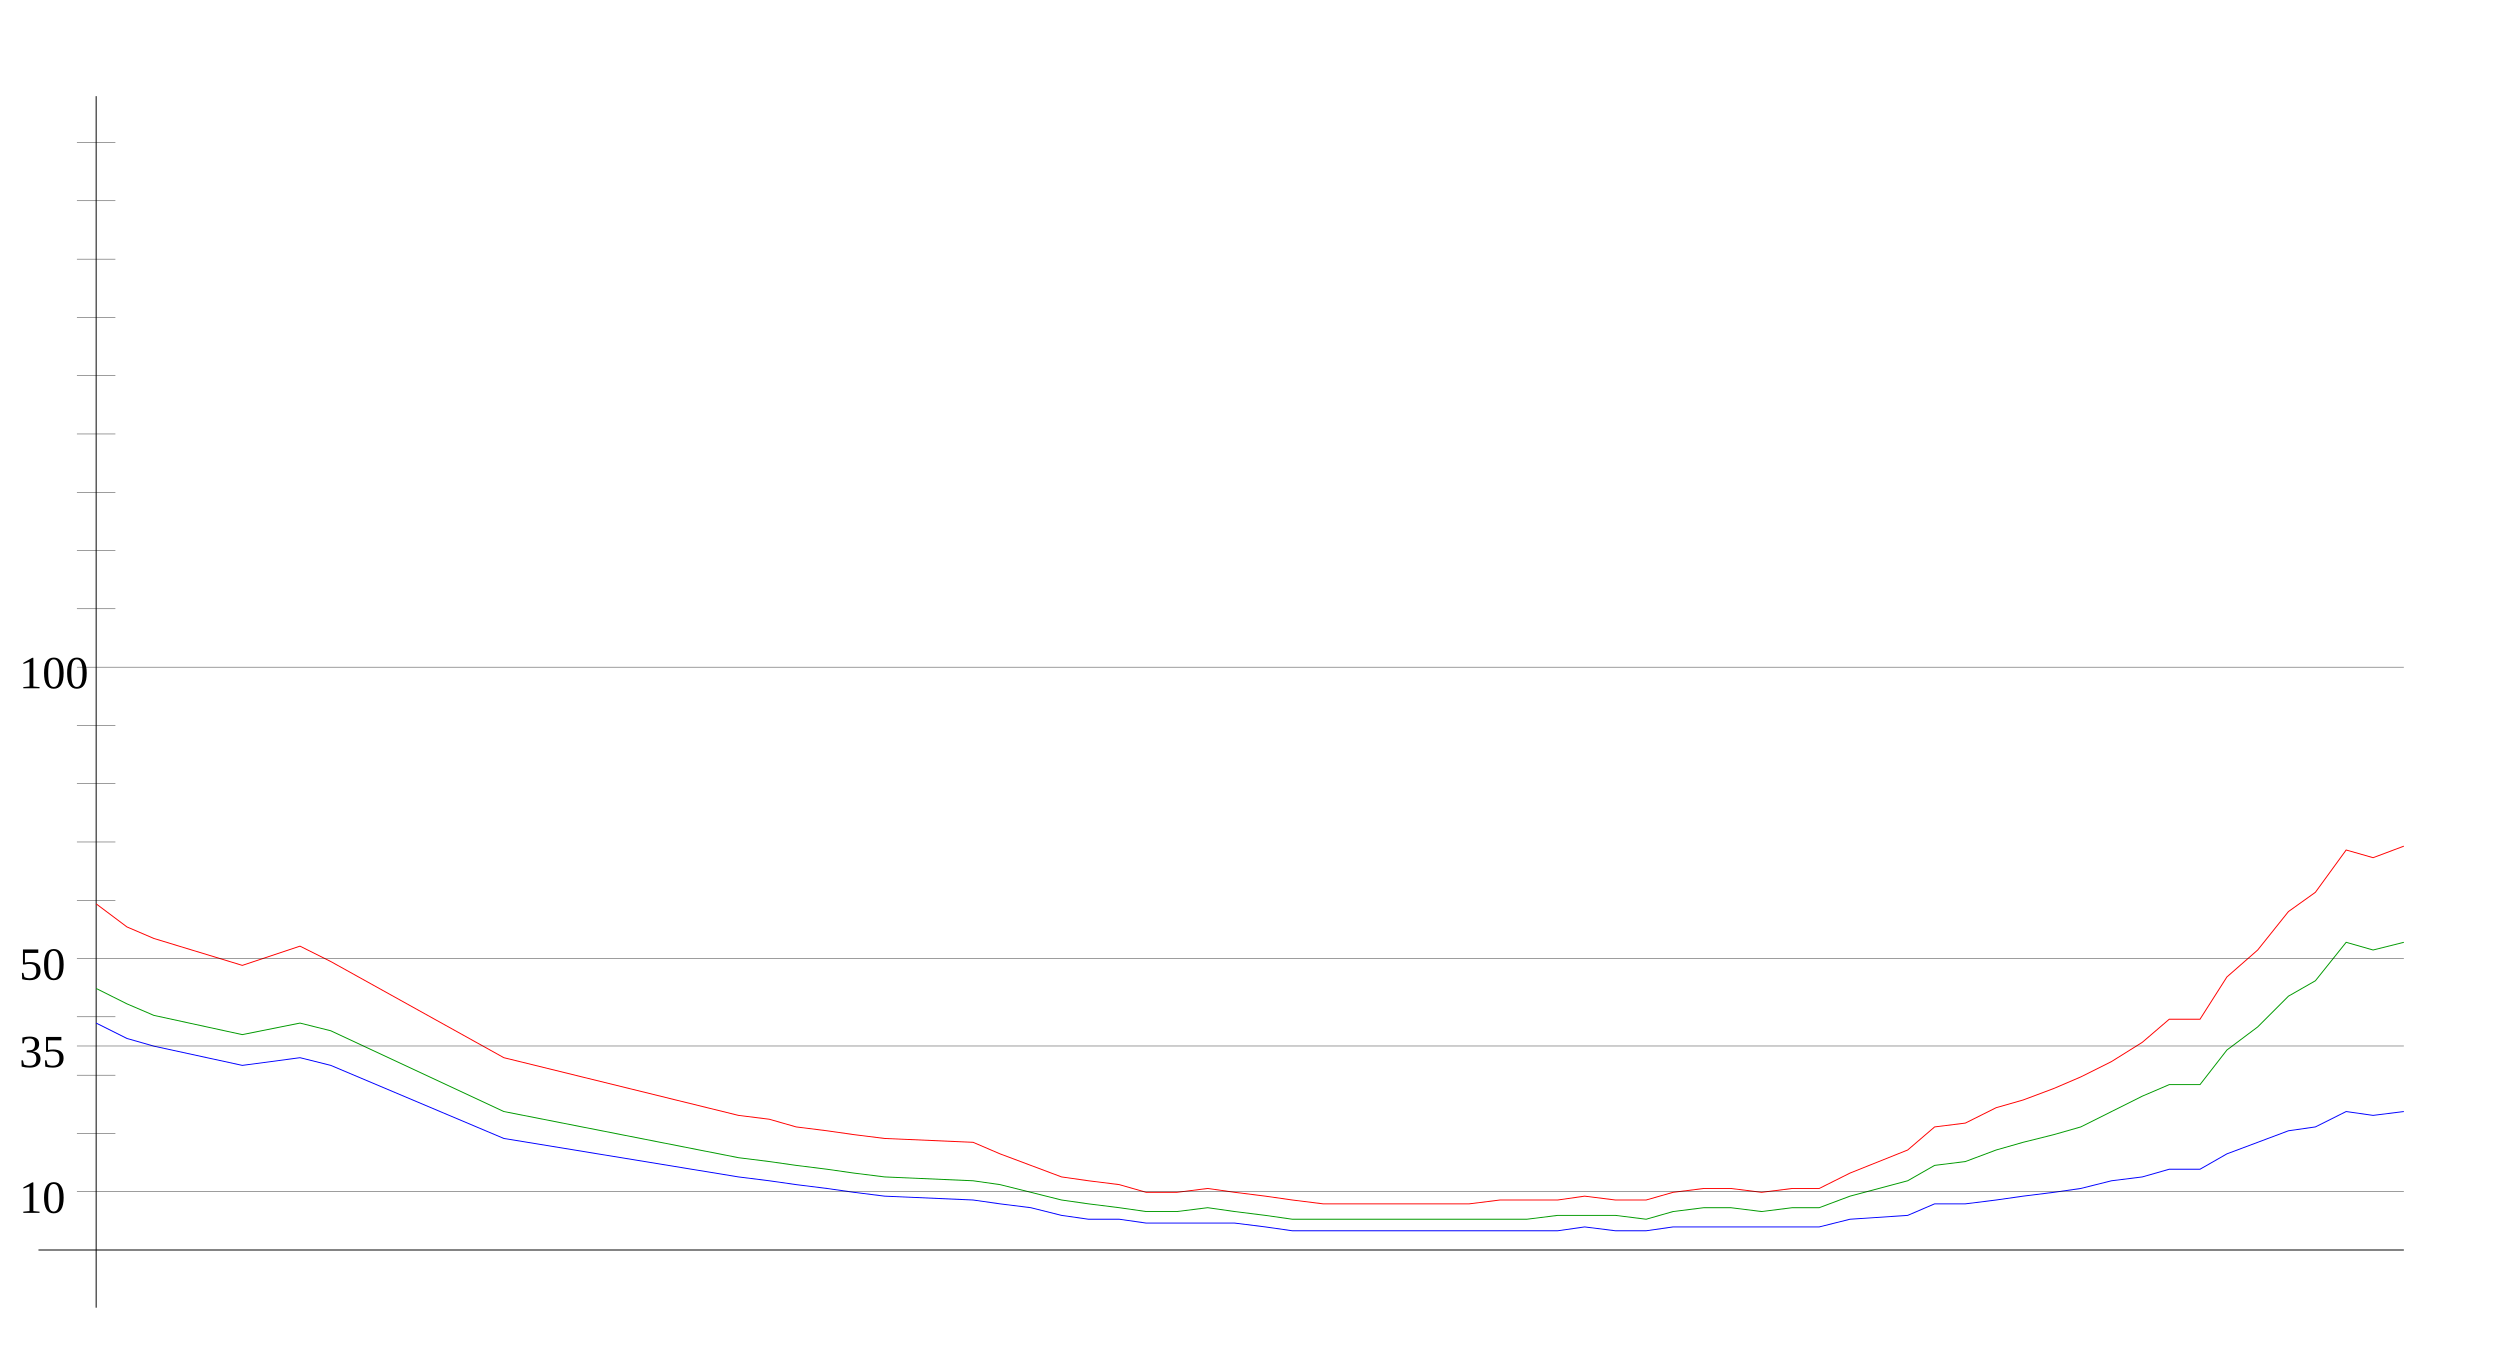
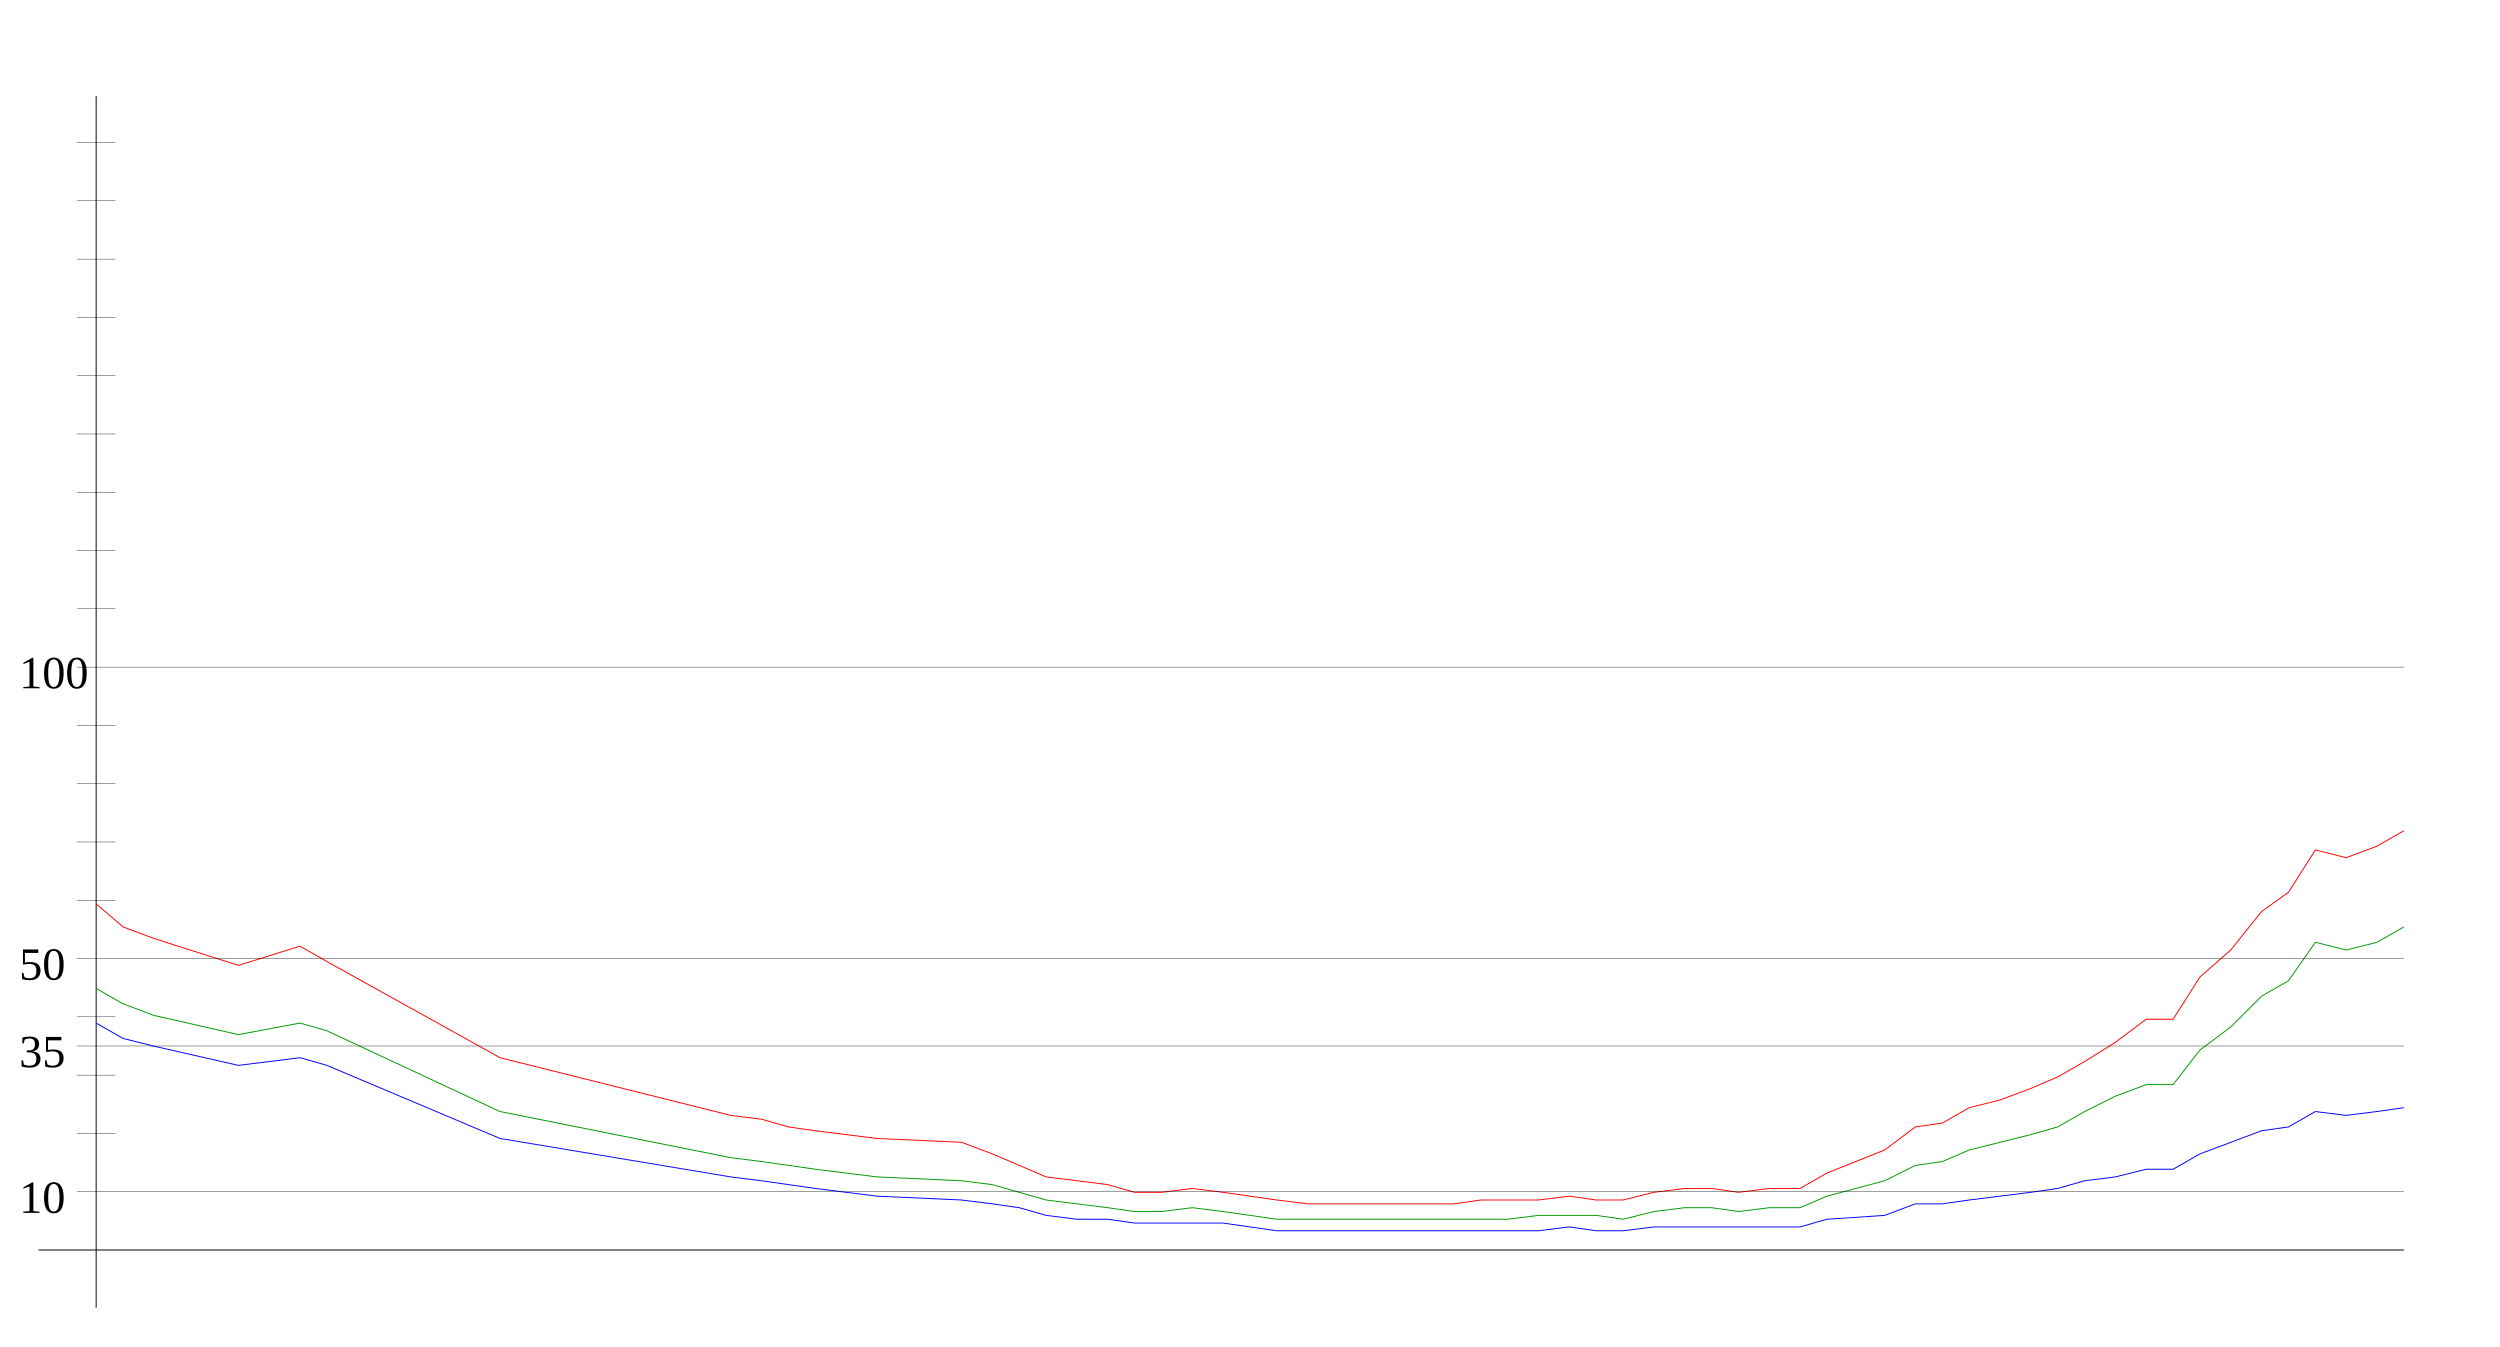
<svg xmlns="http://www.w3.org/2000/svg" width="650" height="350" version="1.1" id="sparkleline_DE-SH">
  <g id="layer1">
    <path style="fill:none;stroke:#000000;stroke-width:0.25px;" d="M 25,340 25,25" id="vertical_axis" />
    <path style="fill:none;stroke:#000000;stroke-width:0.25px;" d="M 10,325 625,325" id="horizontal_axis" />
-     <path style="fill:none;stroke:#0000ff;stroke-width:0.25px;" d="M 25,266  33,270 40,272 63,277 78,275 86,277 131,296 192,306 200,307  207,308 215,309 222,310 230,311 253,312 260,313 268,314 276,316  283,317 291,317 298,318 306,318 314,318 321,318 329,319 336,320  344,320 352,320 359,320 367,320 374,320 382,320 390,320 397,320  405,320 412,319 420,320 428,320 435,319 443,319 450,319 458,319  466,319 473,319 481,317 496,316 503,313 511,313 519,312 526,311  534,310 541,309 549,307 557,306 564,304 572,304 579,300 587,297  595,294 602,293 610,289 617,290 625,289" id="cases7_100k" />
-     <path style="fill:none;stroke:#009900;stroke-width:0.25px;" d="M 25,257  33,261 40,264 63,269 78,266 86,268 131,289 192,301 200,302  207,303 215,304 222,305 230,306 253,307 260,308 268,310 276,312  283,313 291,314 298,315 306,315 314,314 321,315 329,316 336,317  344,317 352,317 359,317 367,317 374,317 382,317 390,317 397,317  405,316 412,316 420,316 428,317 435,315 443,314 450,314 458,315  466,314 473,314 481,311 496,307 503,303 511,302 519,299 526,297  534,295 541,293 549,289 557,285 564,282 572,282 579,273 587,267  595,259 602,255 610,245 617,247 625,245" id="cases7_100k_nofullvac" />
-     <path style="fill:none;stroke:#ff0000;stroke-width:0.25px;" d="M 25,235  33,241 40,244 63,251 78,246 86,250 131,275 192,290 200,291  207,293 215,294 222,295 230,296 253,297 260,300 268,303 276,306  283,307 291,308 298,310 306,310 314,309 321,310 329,311 336,312  344,313 352,313 359,313 367,313 374,313 382,313 390,312 397,312  405,312 412,311 420,312 428,312 435,310 443,309 450,309 458,310  466,309 473,309 481,305 496,299 503,293 511,292 519,288 526,286  534,283 541,280 549,276 557,271 564,265 572,265 579,254 587,247  595,237 602,232 610,221 617,223 625,220" id="cases7_100k_novac" />
+     <path style="fill:none;stroke:#0000ff;stroke-width:0.25px;" d="M 25,266  32,270 40,272 62,277 78,275 85,277 130,296 190,306 198,307  205,308 212,309 220,310 228,311 250,312 258,313 265,314 272,316  280,317 288,317 295,318 302,318 310,318 318,318 325,319 332,320  340,320 348,320 355,320 362,320 370,320 378,320 385,320 392,320  400,320 408,319 415,320 422,320 430,319 438,319 445,319 452,319  460,319 468,319 475,317 490,316 498,313 505,313 512,312 520,311  528,310 535,309 542,307 550,306 558,304 565,304 572,300 580,297  588,294 595,293 602,289 610,290 618,289 625,288" id="cases7_100k" />
+     <path style="fill:none;stroke:#009900;stroke-width:0.25px;" d="M 25,257  32,261 40,264 62,269 78,266 85,268 130,289 190,301 198,302  205,303 212,304 220,305 228,306 250,307 258,308 265,310 272,312  280,313 288,314 295,315 302,315 310,314 318,315 325,316 332,317  340,317 348,317 355,317 362,317 370,317 378,317 385,317 392,317  400,316 408,316 415,316 422,317 430,315 438,314 445,314 452,315  460,314 468,314 475,311 490,307 498,303 505,302 512,299 520,297  528,295 535,293 542,289 550,285 558,282 565,282 572,273 580,267  588,259 595,255 602,245 610,247 618,245 625,241" id="cases7_100k_nofullvac" />
+     <path style="fill:none;stroke:#ff0000;stroke-width:0.25px;" d="M 25,235  32,241 40,244 62,251 78,246 85,250 130,275 190,290 198,291  205,293 212,294 220,295 228,296 250,297 258,300 265,303 272,306  280,307 288,308 295,310 302,310 310,309 318,310 325,311 332,312  340,313 348,313 355,313 362,313 370,313 378,313 385,312 392,312  400,312 408,311 415,312 422,312 430,310 438,309 445,309 452,310  460,309 468,309 475,305 490,299 498,293 505,292 512,288 520,286  528,283 535,280 542,276 550,271 558,265 565,265 572,254 580,247  588,237 595,232 602,221 610,223 618,220 625,216" id="cases7_100k_novac" />
    <path style="fill:none;stroke:#000000;stroke-width:0.1px;" d="M 20,309.845 625,309.845" id="yaxis_10" />
    <text xml:space="preserve" style="font-size:12px" x="5" y="315.345" id="hline_caption10">
      <tspan id="hline_caption_10" x="5" y="315.345">10</tspan>
    </text>
    <path style="fill:none;stroke:#000000;stroke-width:0.1px;" d="M 20,294.69 30,294.69" id="yaxis_20" />
    <path style="fill:none;stroke:#000000;stroke-width:0.1px;" d="M 20,279.536 30,279.536" id="yaxis_30" />
    <path style="fill:none;stroke:#000000;stroke-width:0.1px;" d="M 20,271.958 625,271.958" id="yaxis_35" />
    <text xml:space="preserve" style="font-size:12px" x="5" y="277.458" id="hline_caption35">
      <tspan id="hline_caption_35" x="5" y="277.458">35</tspan>
    </text>
    <path style="fill:none;stroke:#000000;stroke-width:0.1px;" d="M 20,264.381 30,264.381" id="yaxis_40" />
    <path style="fill:none;stroke:#000000;stroke-width:0.1px;" d="M 20,249.226 625,249.226" id="yaxis_50" />
    <text xml:space="preserve" style="font-size:12px" x="5" y="254.726" id="hline_caption50">
      <tspan id="hline_caption_50" x="5" y="254.726">50</tspan>
    </text>
    <path style="fill:none;stroke:#000000;stroke-width:0.1px;" d="M 20,234.071 30,234.071" id="yaxis_60" />
    <path style="fill:none;stroke:#000000;stroke-width:0.1px;" d="M 20,218.916 30,218.916" id="yaxis_70" />
    <path style="fill:none;stroke:#000000;stroke-width:0.1px;" d="M 20,203.762 30,203.762" id="yaxis_80" />
    <path style="fill:none;stroke:#000000;stroke-width:0.1px;" d="M 20,188.607 30,188.607" id="yaxis_90" />
    <path style="fill:none;stroke:#000000;stroke-width:0.1px;" d="M 20,173.452 625,173.452" id="yaxis_100" />
    <text xml:space="preserve" style="font-size:12px" x="5" y="178.952" id="hline_caption100">
      <tspan id="hline_caption_100" x="5" y="178.952">100</tspan>
    </text>
    <path style="fill:none;stroke:#000000;stroke-width:0.1px;" d="M 20,158.297 30,158.297" id="yaxis_110" />
    <path style="fill:none;stroke:#000000;stroke-width:0.1px;" d="M 20,143.142 30,143.142" id="yaxis_120" />
    <path style="fill:none;stroke:#000000;stroke-width:0.1px;" d="M 20,127.988 30,127.988" id="yaxis_130" />
    <path style="fill:none;stroke:#000000;stroke-width:0.1px;" d="M 20,112.833 30,112.833" id="yaxis_140" />
    <path style="fill:none;stroke:#000000;stroke-width:0.1px;" d="M 20,97.678 30,97.678" id="yaxis_150" />
    <path style="fill:none;stroke:#000000;stroke-width:0.1px;" d="M 20,82.523 30,82.523" id="yaxis_160" />
    <path style="fill:none;stroke:#000000;stroke-width:0.1px;" d="M 20,67.368 30,67.368" id="yaxis_170" />
    <path style="fill:none;stroke:#000000;stroke-width:0.1px;" d="M 20,52.214 30,52.214" id="yaxis_180" />
    <path style="fill:none;stroke:#000000;stroke-width:0.1px;" d="M 20,37.059 30,37.059" id="yaxis_190" />
  </g>
</svg>
